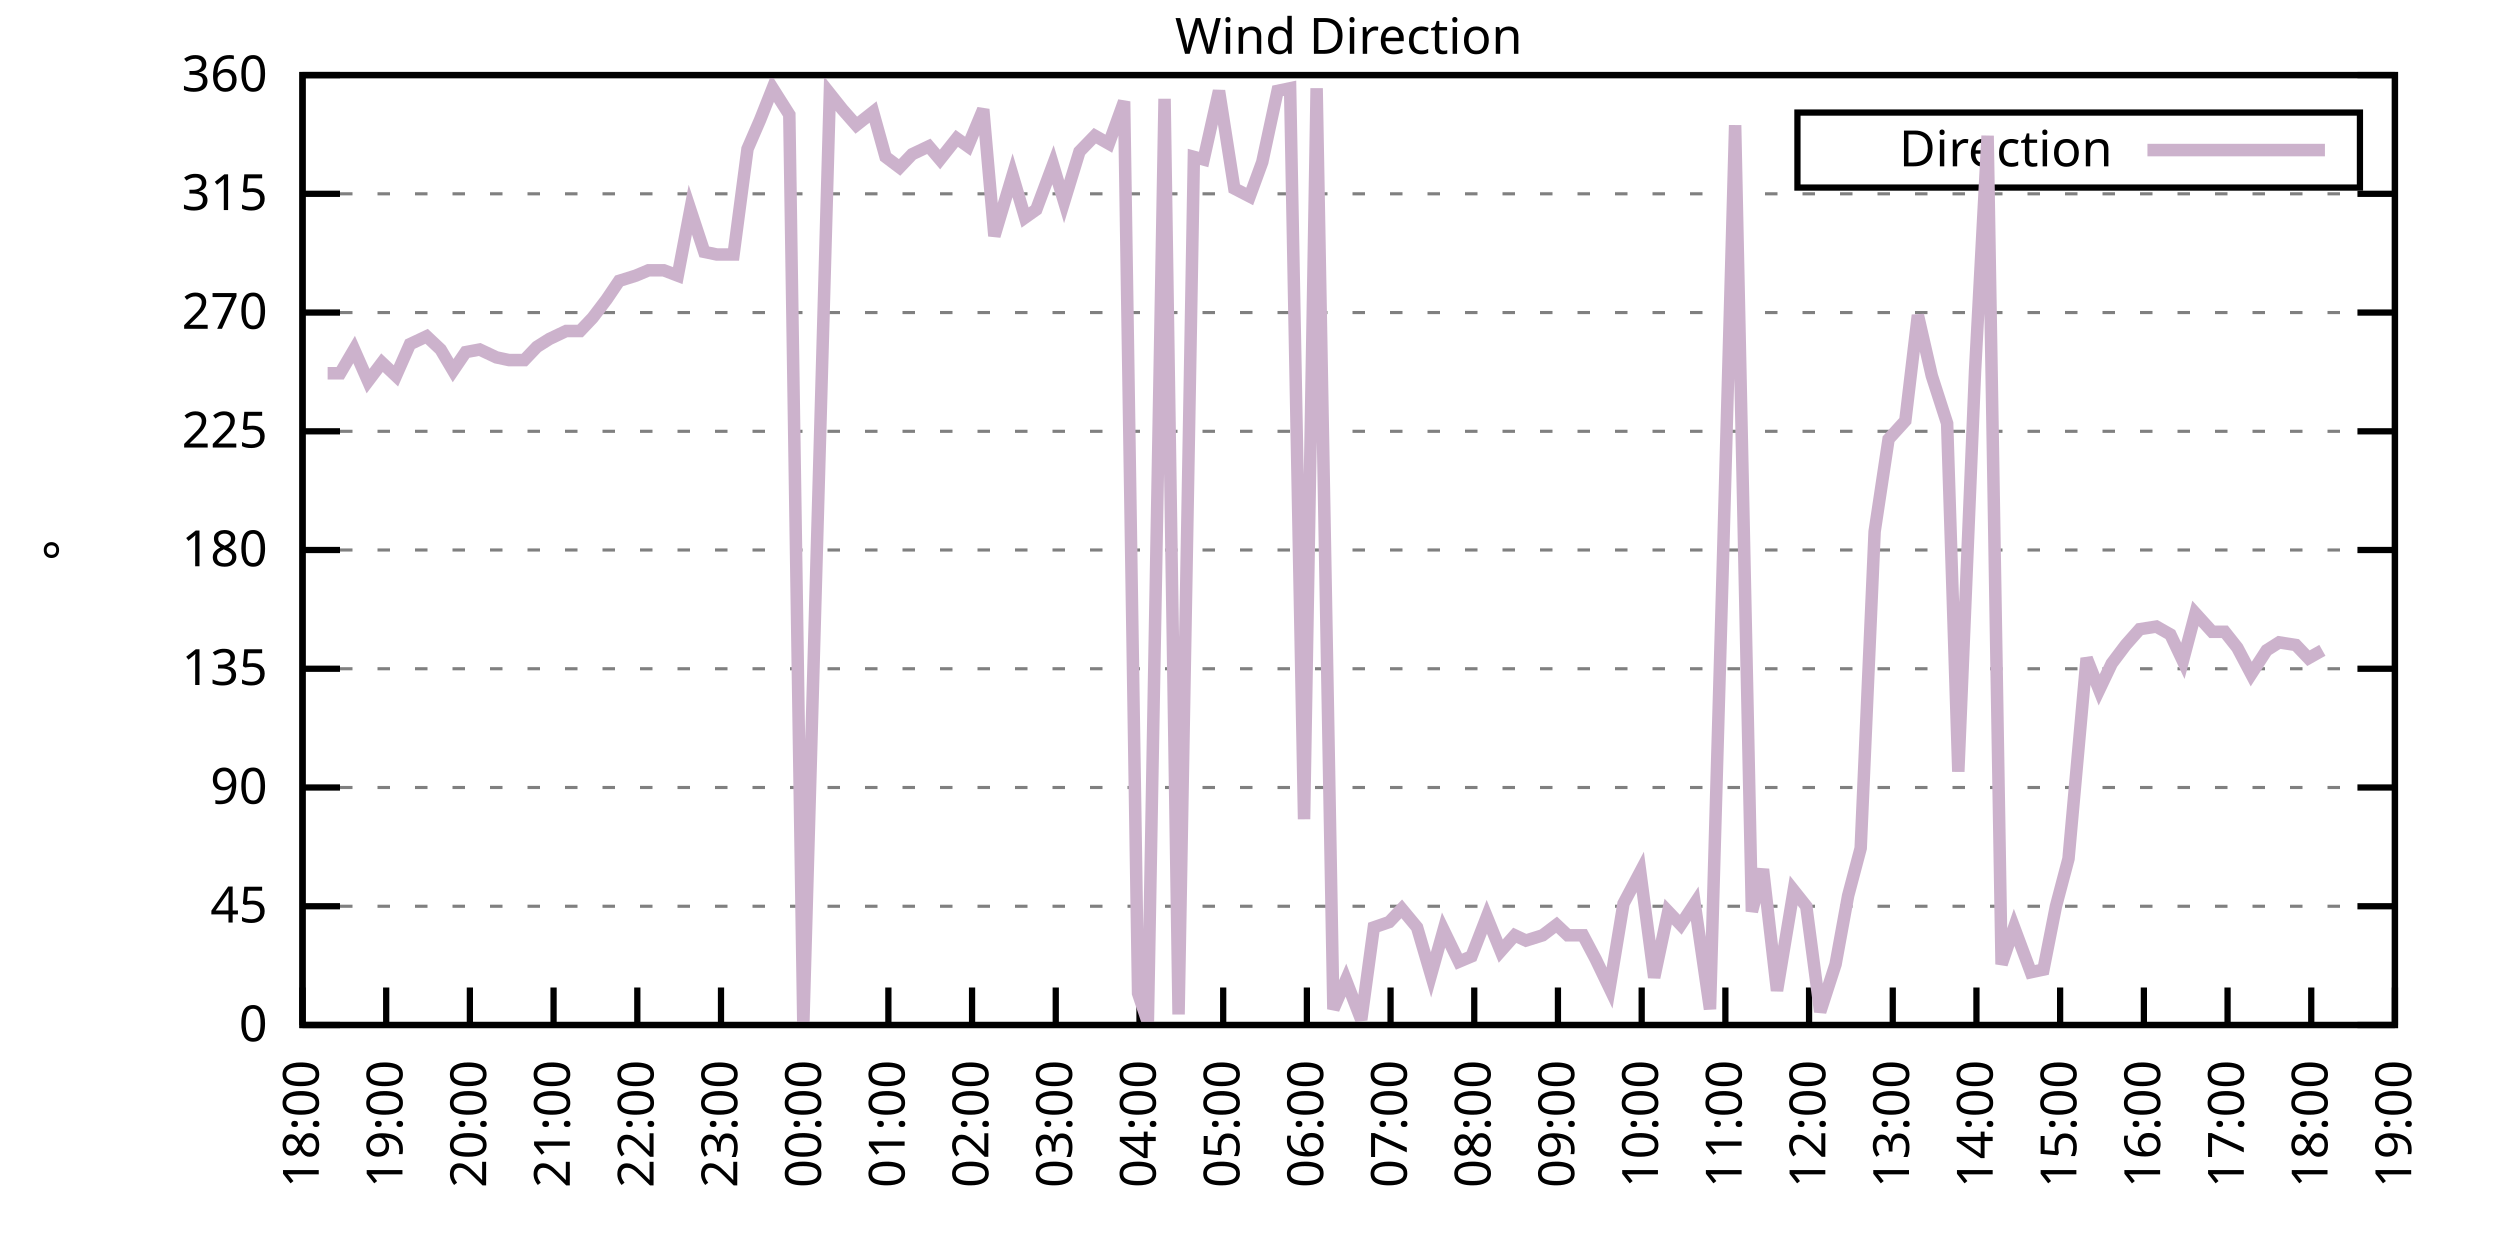
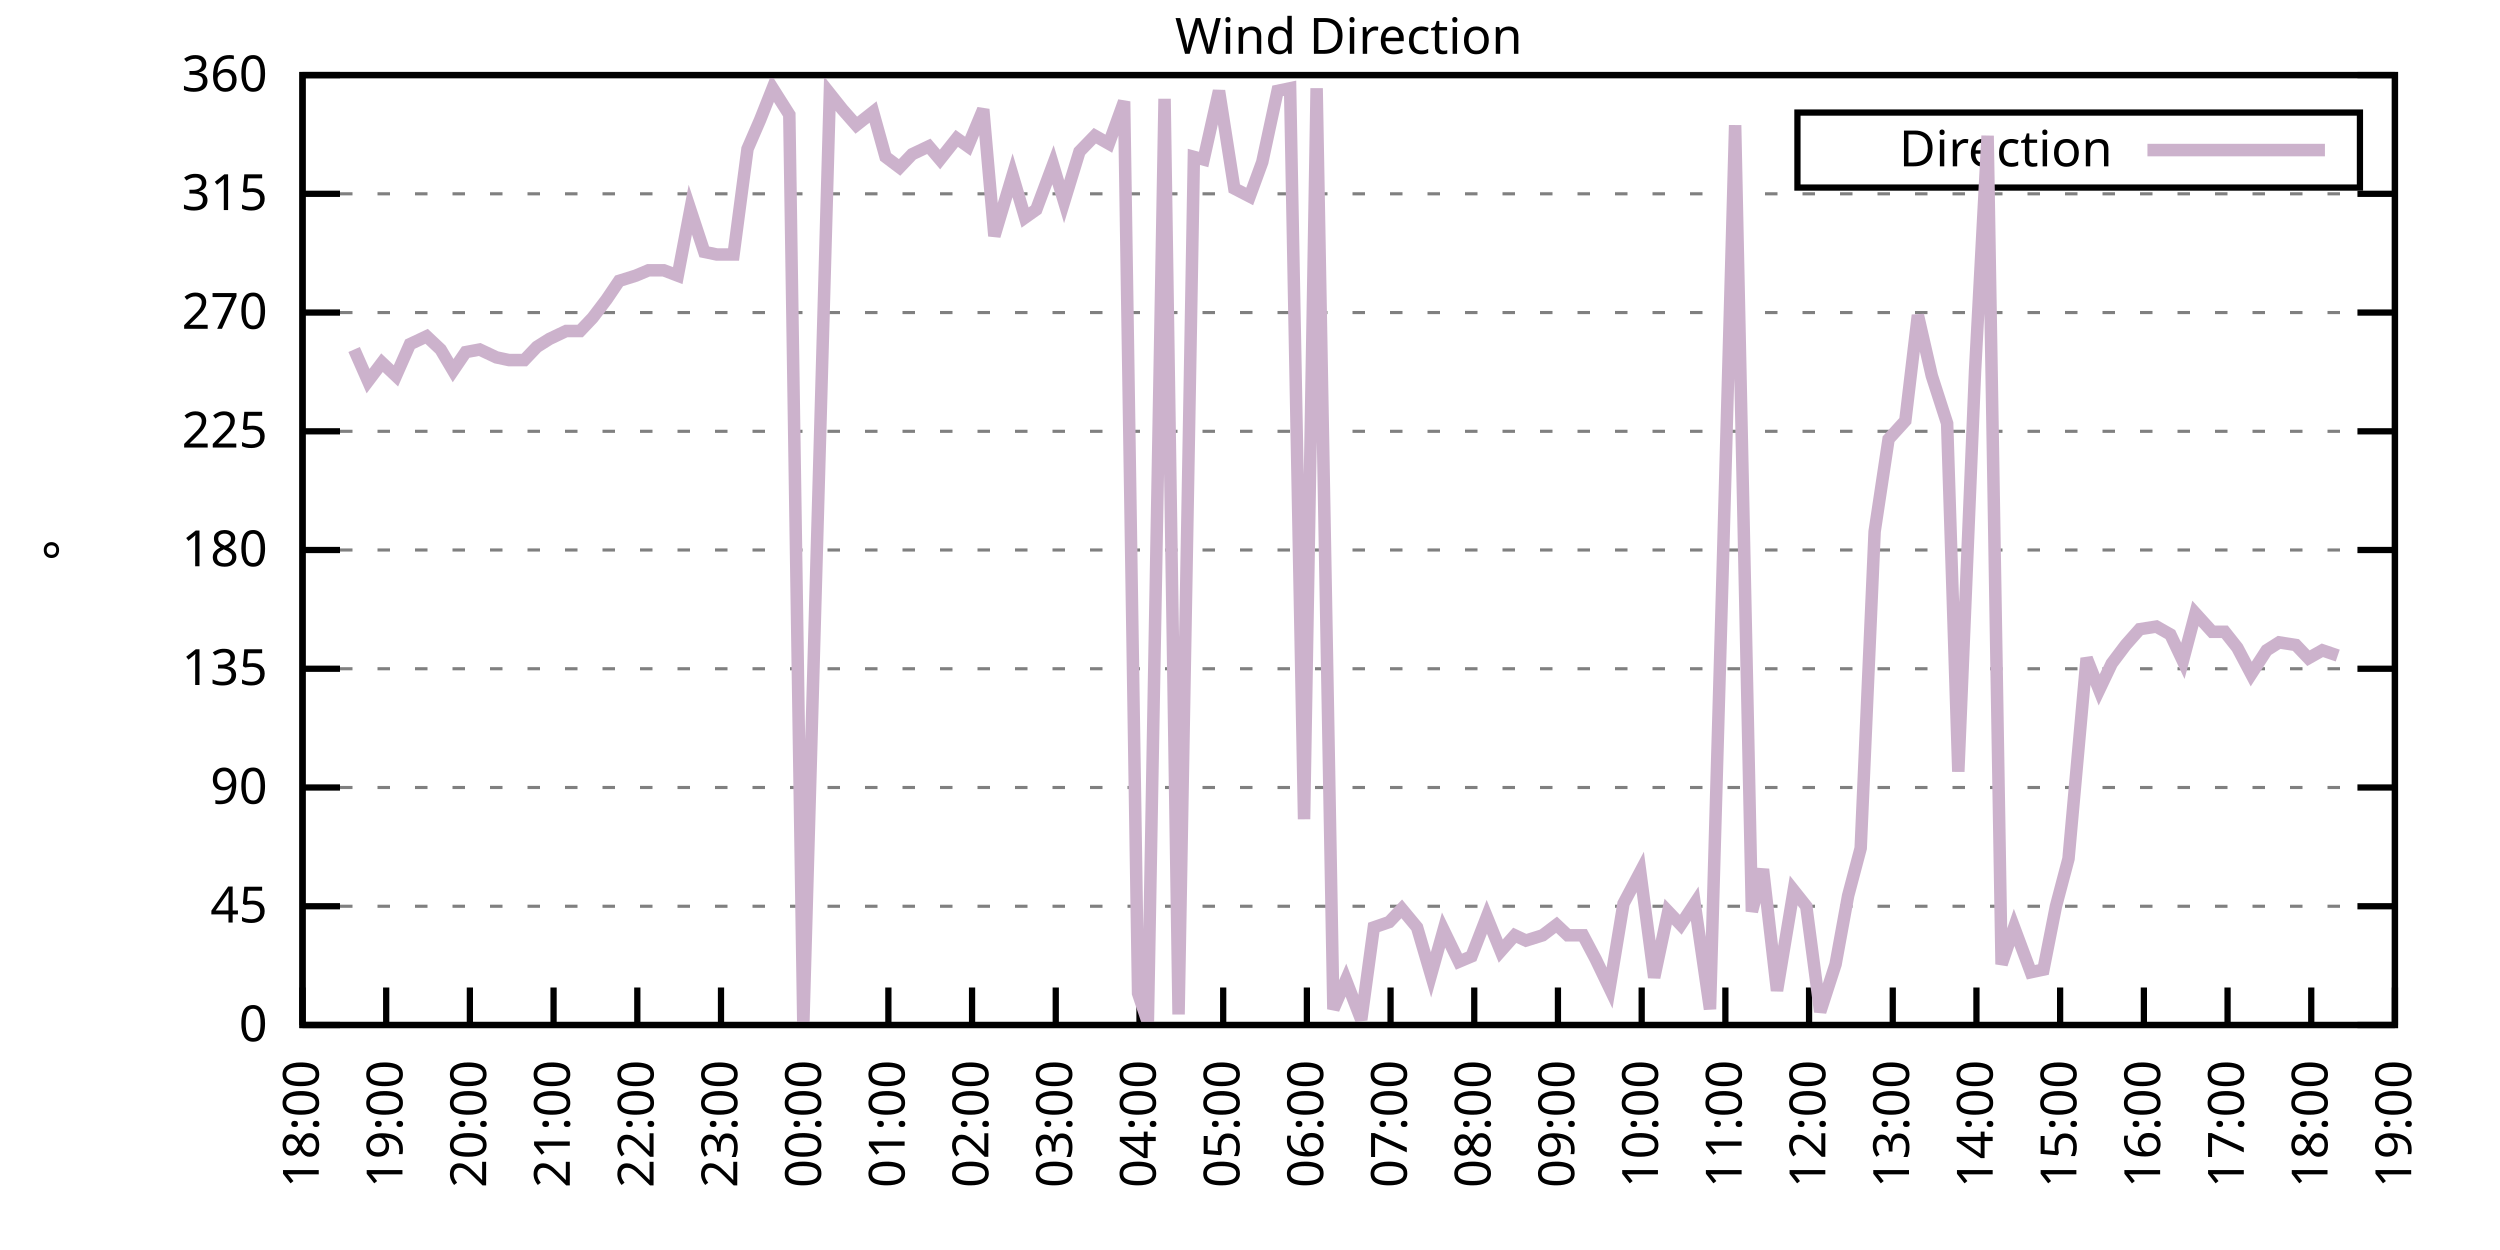
<svg xmlns="http://www.w3.org/2000/svg" xmlns:xlink="http://www.w3.org/1999/xlink" width="400" height="200" viewBox="0 0 400 200">
  <g id="gnuplot_canvas">
    <rect x="0" y="0" width="400" height="200" fill="none" />
    <defs>
      <circle id="gpDot" r="0.5" stroke-width="0.5" stroke="currentColor" />
      <path id="gpPt0" stroke-width="0.333" stroke="currentColor" d="M-1,0 h2 M0,-1 v2" />
      <path id="gpPt1" stroke-width="0.333" stroke="currentColor" d="M-1,-1 L1,1 M1,-1 L-1,1" />
      <path id="gpPt2" stroke-width="0.333" stroke="currentColor" d="M-1,0 L1,0 M0,-1 L0,1 M-1,-1 L1,1 M-1,1 L1,-1" />
      <rect id="gpPt3" stroke-width="0.333" stroke="currentColor" x="-1" y="-1" width="2" height="2" />
      <rect id="gpPt4" stroke-width="0.333" stroke="currentColor" fill="currentColor" x="-1" y="-1" width="2" height="2" />
      <circle id="gpPt5" stroke-width="0.333" stroke="currentColor" cx="0" cy="0" r="1" />
      <use xlink:href="#gpPt5" id="gpPt6" fill="currentColor" stroke="none" />
      <path id="gpPt7" stroke-width="0.333" stroke="currentColor" d="M0,-1.33 L-1.33,0.67 L1.33,0.67 z" />
      <use xlink:href="#gpPt7" id="gpPt8" fill="currentColor" stroke="none" />
      <use xlink:href="#gpPt7" id="gpPt9" stroke="currentColor" transform="rotate(180)" />
      <use xlink:href="#gpPt9" id="gpPt10" fill="currentColor" stroke="none" />
      <use xlink:href="#gpPt3" id="gpPt11" stroke="currentColor" transform="rotate(45)" />
      <use xlink:href="#gpPt11" id="gpPt12" fill="currentColor" stroke="none" />
      <path id="gpPt13" stroke-width="0.333" stroke="currentColor" d="M0,1.330 L1.265,0.411 L0.782,-1.067 L-0.782,-1.076 L-1.265,0.411 z" />
      <use xlink:href="#gpPt13" id="gpPt14" fill="currentColor" stroke="none" />
      <filter id="textbox" filterUnits="objectBoundingBox" x="0" y="0" height="1" width="1">
        <feFlood flood-color="white" flood-opacity="1" result="bgnd" />
        <feComposite in="SourceGraphic" in2="bgnd" operator="atop" />
      </filter>
      <filter id="greybox" filterUnits="objectBoundingBox" x="0" y="0" height="1" width="1">
        <feFlood flood-color="lightgrey" flood-opacity="1" result="grey" />
        <feComposite in="SourceGraphic" in2="grey" operator="atop" />
      </filter>
    </defs>
    <g fill="none" color="white" stroke="currentColor" stroke-width="1.00" stroke-linecap="butt" stroke-linejoin="miter">
</g>
    <g fill="none" color="black" stroke="currentColor" stroke-width="1.00" stroke-linecap="butt" stroke-linejoin="miter">
      <g stroke="none" shape-rendering="crispEdges">
        <polygon fill="rgb(255, 255, 255)" points="48.40,164.00 383.18,164.00 383.18,12.02 48.40,12.02 " />
      </g>
    </g>
    <g fill="none" color="black" stroke="currentColor" stroke-width="1.00" stroke-linecap="butt" stroke-linejoin="miter">
</g>
    <g fill="none" color="black" stroke="black" stroke-width="0.50" stroke-linecap="butt" stroke-linejoin="miter">
</g>
    <g fill="none" color="gray" stroke="currentColor" stroke-width="0.50" stroke-linecap="butt" stroke-linejoin="miter">
      <path stroke="gray" stroke-dasharray="2,4" class="gridline" d="M48.40,164.00 L383.19,164.00  " />
    </g>
    <g fill="none" color="gray" stroke="gray" stroke-width="1.00" stroke-linecap="butt" stroke-linejoin="miter">
</g>
    <g fill="none" color="black" stroke="currentColor" stroke-width="1.00" stroke-linecap="butt" stroke-linejoin="miter">
      <path stroke="black" d="M48.40,164.00 L54.40,164.00 M383.19,164.00 L377.19,164.00  " />
      <g transform="translate(42.80,166.60)" stroke="none" fill="black" font-family="Sans" font-size="8.00" text-anchor="end">
        <text>
          <tspan font-family="Sans"> 0</tspan>
        </text>
      </g>
    </g>
    <g fill="none" color="black" stroke="currentColor" stroke-width="1.00" stroke-linecap="butt" stroke-linejoin="miter">
</g>
    <g fill="none" color="black" stroke="black" stroke-width="0.50" stroke-linecap="butt" stroke-linejoin="miter">
</g>
    <g fill="none" color="gray" stroke="currentColor" stroke-width="0.50" stroke-linecap="butt" stroke-linejoin="miter">
      <path stroke="gray" stroke-dasharray="2,4" class="gridline" d="M48.40,145.00 L383.19,145.00  " />
    </g>
    <g fill="none" color="gray" stroke="gray" stroke-width="1.00" stroke-linecap="butt" stroke-linejoin="miter">
</g>
    <g fill="none" color="black" stroke="currentColor" stroke-width="1.00" stroke-linecap="butt" stroke-linejoin="miter">
      <path stroke="black" d="M48.40,145.00 L54.40,145.00 M383.19,145.00 L377.19,145.00  " />
      <g transform="translate(42.80,147.60)" stroke="none" fill="black" font-family="Sans" font-size="8.00" text-anchor="end">
        <text>
          <tspan font-family="Sans"> 45</tspan>
        </text>
      </g>
    </g>
    <g fill="none" color="black" stroke="currentColor" stroke-width="1.00" stroke-linecap="butt" stroke-linejoin="miter">
</g>
    <g fill="none" color="black" stroke="black" stroke-width="0.50" stroke-linecap="butt" stroke-linejoin="miter">
</g>
    <g fill="none" color="gray" stroke="currentColor" stroke-width="0.50" stroke-linecap="butt" stroke-linejoin="miter">
      <path stroke="gray" stroke-dasharray="2,4" class="gridline" d="M48.40,126.00 L383.19,126.00  " />
    </g>
    <g fill="none" color="gray" stroke="gray" stroke-width="1.00" stroke-linecap="butt" stroke-linejoin="miter">
</g>
    <g fill="none" color="black" stroke="currentColor" stroke-width="1.00" stroke-linecap="butt" stroke-linejoin="miter">
      <path stroke="black" d="M48.40,126.00 L54.40,126.00 M383.19,126.00 L377.19,126.00  " />
      <g transform="translate(42.80,128.60)" stroke="none" fill="black" font-family="Sans" font-size="8.00" text-anchor="end">
        <text>
          <tspan font-family="Sans"> 90</tspan>
        </text>
      </g>
    </g>
    <g fill="none" color="black" stroke="currentColor" stroke-width="1.00" stroke-linecap="butt" stroke-linejoin="miter">
</g>
    <g fill="none" color="black" stroke="black" stroke-width="0.50" stroke-linecap="butt" stroke-linejoin="miter">
</g>
    <g fill="none" color="gray" stroke="currentColor" stroke-width="0.50" stroke-linecap="butt" stroke-linejoin="miter">
      <path stroke="gray" stroke-dasharray="2,4" class="gridline" d="M48.40,107.00 L383.19,107.00  " />
    </g>
    <g fill="none" color="gray" stroke="gray" stroke-width="1.00" stroke-linecap="butt" stroke-linejoin="miter">
</g>
    <g fill="none" color="black" stroke="currentColor" stroke-width="1.00" stroke-linecap="butt" stroke-linejoin="miter">
      <path stroke="black" d="M48.40,107.00 L54.40,107.00 M383.19,107.00 L377.19,107.00  " />
      <g transform="translate(42.80,109.60)" stroke="none" fill="black" font-family="Sans" font-size="8.00" text-anchor="end">
        <text>
          <tspan font-family="Sans"> 135</tspan>
        </text>
      </g>
    </g>
    <g fill="none" color="black" stroke="currentColor" stroke-width="1.00" stroke-linecap="butt" stroke-linejoin="miter">
</g>
    <g fill="none" color="black" stroke="black" stroke-width="0.50" stroke-linecap="butt" stroke-linejoin="miter">
</g>
    <g fill="none" color="gray" stroke="currentColor" stroke-width="0.50" stroke-linecap="butt" stroke-linejoin="miter">
      <path stroke="gray" stroke-dasharray="2,4" class="gridline" d="M48.40,88.00 L383.19,88.00  " />
    </g>
    <g fill="none" color="gray" stroke="gray" stroke-width="1.00" stroke-linecap="butt" stroke-linejoin="miter">
</g>
    <g fill="none" color="black" stroke="currentColor" stroke-width="1.00" stroke-linecap="butt" stroke-linejoin="miter">
      <path stroke="black" d="M48.40,88.00 L54.40,88.00 M383.19,88.00 L377.19,88.00  " />
      <g transform="translate(42.80,90.60)" stroke="none" fill="black" font-family="Sans" font-size="8.00" text-anchor="end">
        <text>
          <tspan font-family="Sans"> 180</tspan>
        </text>
      </g>
    </g>
    <g fill="none" color="black" stroke="currentColor" stroke-width="1.00" stroke-linecap="butt" stroke-linejoin="miter">
</g>
    <g fill="none" color="black" stroke="black" stroke-width="0.50" stroke-linecap="butt" stroke-linejoin="miter">
</g>
    <g fill="none" color="gray" stroke="currentColor" stroke-width="0.50" stroke-linecap="butt" stroke-linejoin="miter">
      <path stroke="gray" stroke-dasharray="2,4" class="gridline" d="M48.40,69.01 L383.19,69.01  " />
    </g>
    <g fill="none" color="gray" stroke="gray" stroke-width="1.00" stroke-linecap="butt" stroke-linejoin="miter">
</g>
    <g fill="none" color="black" stroke="currentColor" stroke-width="1.00" stroke-linecap="butt" stroke-linejoin="miter">
      <path stroke="black" d="M48.40,69.01 L54.40,69.01 M383.19,69.01 L377.19,69.01  " />
      <g transform="translate(42.80,71.61)" stroke="none" fill="black" font-family="Sans" font-size="8.00" text-anchor="end">
        <text>
          <tspan font-family="Sans"> 225</tspan>
        </text>
      </g>
    </g>
    <g fill="none" color="black" stroke="currentColor" stroke-width="1.00" stroke-linecap="butt" stroke-linejoin="miter">
</g>
    <g fill="none" color="black" stroke="black" stroke-width="0.50" stroke-linecap="butt" stroke-linejoin="miter">
</g>
    <g fill="none" color="gray" stroke="currentColor" stroke-width="0.50" stroke-linecap="butt" stroke-linejoin="miter">
      <path stroke="gray" stroke-dasharray="2,4" class="gridline" d="M48.40,50.01 L383.19,50.01  " />
    </g>
    <g fill="none" color="gray" stroke="gray" stroke-width="1.00" stroke-linecap="butt" stroke-linejoin="miter">
</g>
    <g fill="none" color="black" stroke="currentColor" stroke-width="1.00" stroke-linecap="butt" stroke-linejoin="miter">
      <path stroke="black" d="M48.40,50.01 L54.40,50.01 M383.19,50.01 L377.19,50.01  " />
      <g transform="translate(42.80,52.61)" stroke="none" fill="black" font-family="Sans" font-size="8.00" text-anchor="end">
        <text>
          <tspan font-family="Sans"> 270</tspan>
        </text>
      </g>
    </g>
    <g fill="none" color="black" stroke="currentColor" stroke-width="1.00" stroke-linecap="butt" stroke-linejoin="miter">
</g>
    <g fill="none" color="black" stroke="black" stroke-width="0.50" stroke-linecap="butt" stroke-linejoin="miter">
</g>
    <g fill="none" color="gray" stroke="currentColor" stroke-width="0.50" stroke-linecap="butt" stroke-linejoin="miter">
      <path stroke="gray" stroke-dasharray="2,4" class="gridline" d="M48.40,31.01 L383.19,31.01  " />
    </g>
    <g fill="none" color="gray" stroke="gray" stroke-width="1.00" stroke-linecap="butt" stroke-linejoin="miter">
</g>
    <g fill="none" color="black" stroke="currentColor" stroke-width="1.00" stroke-linecap="butt" stroke-linejoin="miter">
      <path stroke="black" d="M48.40,31.01 L54.40,31.01 M383.19,31.01 L377.19,31.01  " />
      <g transform="translate(42.80,33.61)" stroke="none" fill="black" font-family="Sans" font-size="8.00" text-anchor="end">
        <text>
          <tspan font-family="Sans"> 315</tspan>
        </text>
      </g>
    </g>
    <g fill="none" color="black" stroke="currentColor" stroke-width="1.00" stroke-linecap="butt" stroke-linejoin="miter">
</g>
    <g fill="none" color="black" stroke="black" stroke-width="0.50" stroke-linecap="butt" stroke-linejoin="miter">
</g>
    <g fill="none" color="gray" stroke="currentColor" stroke-width="0.50" stroke-linecap="butt" stroke-linejoin="miter">
      <path stroke="gray" stroke-dasharray="2,4" class="gridline" d="M48.40,12.01 L383.19,12.01  " />
    </g>
    <g fill="none" color="gray" stroke="gray" stroke-width="1.00" stroke-linecap="butt" stroke-linejoin="miter">
</g>
    <g fill="none" color="black" stroke="currentColor" stroke-width="1.00" stroke-linecap="butt" stroke-linejoin="miter">
      <path stroke="black" d="M48.40,12.01 L54.40,12.01 M383.19,12.01 L377.19,12.01  " />
      <g transform="translate(42.80,14.61)" stroke="none" fill="black" font-family="Sans" font-size="8.00" text-anchor="end">
        <text>
          <tspan font-family="Sans"> 360</tspan>
        </text>
      </g>
    </g>
    <g fill="none" color="black" stroke="currentColor" stroke-width="1.00" stroke-linecap="butt" stroke-linejoin="miter">
      <path stroke="black" d="M48.40,164.00 L48.40,158.00  " />
      <g transform="translate(51.00,169.60) rotate(270.00)" stroke="none" fill="black" font-family="Sans" font-size="8.00" text-anchor="end">
        <text>
          <tspan font-family="Sans">18:00</tspan>
        </text>
      </g>
    </g>
    <g fill="none" color="black" stroke="currentColor" stroke-width="1.00" stroke-linecap="butt" stroke-linejoin="miter">
      <path stroke="black" d="M61.79,164.00 L61.79,158.00  " />
      <g transform="translate(64.39,169.60) rotate(270.00)" stroke="none" fill="black" font-family="Sans" font-size="8.00" text-anchor="end">
        <text>
          <tspan font-family="Sans">19:00</tspan>
        </text>
      </g>
    </g>
    <g fill="none" color="black" stroke="currentColor" stroke-width="1.00" stroke-linecap="butt" stroke-linejoin="miter">
      <path stroke="black" d="M75.18,164.00 L75.18,158.00  " />
      <g transform="translate(77.78,169.60) rotate(270.00)" stroke="none" fill="black" font-family="Sans" font-size="8.00" text-anchor="end">
        <text>
          <tspan font-family="Sans">20:00</tspan>
        </text>
      </g>
    </g>
    <g fill="none" color="black" stroke="currentColor" stroke-width="1.00" stroke-linecap="butt" stroke-linejoin="miter">
      <path stroke="black" d="M88.57,164.00 L88.57,158.00  " />
      <g transform="translate(91.17,169.60) rotate(270.00)" stroke="none" fill="black" font-family="Sans" font-size="8.00" text-anchor="end">
        <text>
          <tspan font-family="Sans">21:00</tspan>
        </text>
      </g>
    </g>
    <g fill="none" color="black" stroke="currentColor" stroke-width="1.00" stroke-linecap="butt" stroke-linejoin="miter">
      <path stroke="black" d="M101.97,164.00 L101.97,158.00  " />
      <g transform="translate(104.57,169.60) rotate(270.00)" stroke="none" fill="black" font-family="Sans" font-size="8.00" text-anchor="end">
        <text>
          <tspan font-family="Sans">22:00</tspan>
        </text>
      </g>
    </g>
    <g fill="none" color="black" stroke="currentColor" stroke-width="1.00" stroke-linecap="butt" stroke-linejoin="miter">
      <path stroke="black" d="M115.36,164.00 L115.36,158.00  " />
      <g transform="translate(117.96,169.60) rotate(270.00)" stroke="none" fill="black" font-family="Sans" font-size="8.00" text-anchor="end">
        <text>
          <tspan font-family="Sans">23:00</tspan>
        </text>
      </g>
    </g>
    <g fill="none" color="black" stroke="currentColor" stroke-width="1.00" stroke-linecap="butt" stroke-linejoin="miter">
      <path stroke="black" d="M128.75,164.00 L128.75,158.00  " />
      <g transform="translate(131.35,169.60) rotate(270.00)" stroke="none" fill="black" font-family="Sans" font-size="8.00" text-anchor="end">
        <text>
          <tspan font-family="Sans">00:00</tspan>
        </text>
      </g>
    </g>
    <g fill="none" color="black" stroke="currentColor" stroke-width="1.00" stroke-linecap="butt" stroke-linejoin="miter">
      <path stroke="black" d="M142.14,164.00 L142.14,158.00  " />
      <g transform="translate(144.74,169.60) rotate(270.00)" stroke="none" fill="black" font-family="Sans" font-size="8.00" text-anchor="end">
        <text>
          <tspan font-family="Sans">01:00</tspan>
        </text>
      </g>
    </g>
    <g fill="none" color="black" stroke="currentColor" stroke-width="1.00" stroke-linecap="butt" stroke-linejoin="miter">
      <path stroke="black" d="M155.53,164.00 L155.53,158.00  " />
      <g transform="translate(158.13,169.60) rotate(270.00)" stroke="none" fill="black" font-family="Sans" font-size="8.00" text-anchor="end">
        <text>
          <tspan font-family="Sans">02:00</tspan>
        </text>
      </g>
    </g>
    <g fill="none" color="black" stroke="currentColor" stroke-width="1.00" stroke-linecap="butt" stroke-linejoin="miter">
      <path stroke="black" d="M168.92,164.00 L168.92,158.00  " />
      <g transform="translate(171.52,169.60) rotate(270.00)" stroke="none" fill="black" font-family="Sans" font-size="8.00" text-anchor="end">
        <text>
          <tspan font-family="Sans">03:00</tspan>
        </text>
      </g>
    </g>
    <g fill="none" color="black" stroke="currentColor" stroke-width="1.00" stroke-linecap="butt" stroke-linejoin="miter">
      <path stroke="black" d="M182.32,164.00 L182.32,158.00  " />
      <g transform="translate(184.92,169.60) rotate(270.00)" stroke="none" fill="black" font-family="Sans" font-size="8.00" text-anchor="end">
        <text>
          <tspan font-family="Sans">04:00</tspan>
        </text>
      </g>
    </g>
    <g fill="none" color="black" stroke="currentColor" stroke-width="1.00" stroke-linecap="butt" stroke-linejoin="miter">
      <path stroke="black" d="M195.71,164.00 L195.71,158.00  " />
      <g transform="translate(198.31,169.60) rotate(270.00)" stroke="none" fill="black" font-family="Sans" font-size="8.00" text-anchor="end">
        <text>
          <tspan font-family="Sans">05:00</tspan>
        </text>
      </g>
    </g>
    <g fill="none" color="black" stroke="currentColor" stroke-width="1.00" stroke-linecap="butt" stroke-linejoin="miter">
      <path stroke="black" d="M209.10,164.00 L209.10,158.00  " />
      <g transform="translate(211.70,169.60) rotate(270.00)" stroke="none" fill="black" font-family="Sans" font-size="8.00" text-anchor="end">
        <text>
          <tspan font-family="Sans">06:00</tspan>
        </text>
      </g>
    </g>
    <g fill="none" color="black" stroke="currentColor" stroke-width="1.00" stroke-linecap="butt" stroke-linejoin="miter">
      <path stroke="black" d="M222.49,164.00 L222.49,158.00  " />
      <g transform="translate(225.09,169.60) rotate(270.00)" stroke="none" fill="black" font-family="Sans" font-size="8.00" text-anchor="end">
        <text>
          <tspan font-family="Sans">07:00</tspan>
        </text>
      </g>
    </g>
    <g fill="none" color="black" stroke="currentColor" stroke-width="1.00" stroke-linecap="butt" stroke-linejoin="miter">
      <path stroke="black" d="M235.88,164.00 L235.88,158.00  " />
      <g transform="translate(238.48,169.60) rotate(270.00)" stroke="none" fill="black" font-family="Sans" font-size="8.00" text-anchor="end">
        <text>
          <tspan font-family="Sans">08:00</tspan>
        </text>
      </g>
    </g>
    <g fill="none" color="black" stroke="currentColor" stroke-width="1.00" stroke-linecap="butt" stroke-linejoin="miter">
      <path stroke="black" d="M249.27,164.00 L249.27,158.00  " />
      <g transform="translate(251.87,169.60) rotate(270.00)" stroke="none" fill="black" font-family="Sans" font-size="8.00" text-anchor="end">
        <text>
          <tspan font-family="Sans">09:00</tspan>
        </text>
      </g>
    </g>
    <g fill="none" color="black" stroke="currentColor" stroke-width="1.00" stroke-linecap="butt" stroke-linejoin="miter">
      <path stroke="black" d="M262.67,164.00 L262.67,158.00  " />
      <g transform="translate(265.27,169.60) rotate(270.00)" stroke="none" fill="black" font-family="Sans" font-size="8.00" text-anchor="end">
        <text>
          <tspan font-family="Sans">10:00</tspan>
        </text>
      </g>
    </g>
    <g fill="none" color="black" stroke="currentColor" stroke-width="1.00" stroke-linecap="butt" stroke-linejoin="miter">
      <path stroke="black" d="M276.06,164.00 L276.06,158.00  " />
      <g transform="translate(278.66,169.60) rotate(270.00)" stroke="none" fill="black" font-family="Sans" font-size="8.00" text-anchor="end">
        <text>
          <tspan font-family="Sans">11:00</tspan>
        </text>
      </g>
    </g>
    <g fill="none" color="black" stroke="currentColor" stroke-width="1.00" stroke-linecap="butt" stroke-linejoin="miter">
      <path stroke="black" d="M289.45,164.00 L289.45,158.00  " />
      <g transform="translate(292.05,169.60) rotate(270.00)" stroke="none" fill="black" font-family="Sans" font-size="8.00" text-anchor="end">
        <text>
          <tspan font-family="Sans">12:00</tspan>
        </text>
      </g>
    </g>
    <g fill="none" color="black" stroke="currentColor" stroke-width="1.00" stroke-linecap="butt" stroke-linejoin="miter">
      <path stroke="black" d="M302.84,164.00 L302.84,158.00  " />
      <g transform="translate(305.44,169.60) rotate(270.00)" stroke="none" fill="black" font-family="Sans" font-size="8.00" text-anchor="end">
        <text>
          <tspan font-family="Sans">13:00</tspan>
        </text>
      </g>
    </g>
    <g fill="none" color="black" stroke="currentColor" stroke-width="1.00" stroke-linecap="butt" stroke-linejoin="miter">
      <path stroke="black" d="M316.23,164.00 L316.23,158.00  " />
      <g transform="translate(318.83,169.60) rotate(270.00)" stroke="none" fill="black" font-family="Sans" font-size="8.00" text-anchor="end">
        <text>
          <tspan font-family="Sans">14:00</tspan>
        </text>
      </g>
    </g>
    <g fill="none" color="black" stroke="currentColor" stroke-width="1.00" stroke-linecap="butt" stroke-linejoin="miter">
      <path stroke="black" d="M329.62,164.00 L329.62,158.00  " />
      <g transform="translate(332.22,169.60) rotate(270.00)" stroke="none" fill="black" font-family="Sans" font-size="8.00" text-anchor="end">
        <text>
          <tspan font-family="Sans">15:00</tspan>
        </text>
      </g>
    </g>
    <g fill="none" color="black" stroke="currentColor" stroke-width="1.00" stroke-linecap="butt" stroke-linejoin="miter">
      <path stroke="black" d="M343.02,164.00 L343.02,158.00  " />
      <g transform="translate(345.62,169.60) rotate(270.00)" stroke="none" fill="black" font-family="Sans" font-size="8.00" text-anchor="end">
        <text>
          <tspan font-family="Sans">16:00</tspan>
        </text>
      </g>
    </g>
    <g fill="none" color="black" stroke="currentColor" stroke-width="1.00" stroke-linecap="butt" stroke-linejoin="miter">
      <path stroke="black" d="M356.41,164.00 L356.41,158.00  " />
      <g transform="translate(359.01,169.60) rotate(270.00)" stroke="none" fill="black" font-family="Sans" font-size="8.00" text-anchor="end">
        <text>
          <tspan font-family="Sans">17:00</tspan>
        </text>
      </g>
    </g>
    <g fill="none" color="black" stroke="currentColor" stroke-width="1.00" stroke-linecap="butt" stroke-linejoin="miter">
      <path stroke="black" d="M369.80,164.00 L369.80,158.00  " />
      <g transform="translate(372.40,169.60) rotate(270.00)" stroke="none" fill="black" font-family="Sans" font-size="8.00" text-anchor="end">
        <text>
          <tspan font-family="Sans">18:00</tspan>
        </text>
      </g>
    </g>
    <g fill="none" color="black" stroke="currentColor" stroke-width="1.00" stroke-linecap="butt" stroke-linejoin="miter">
      <path stroke="black" d="M383.19,164.00 L383.19,158.00  " />
      <g transform="translate(385.79,169.60) rotate(270.00)" stroke="none" fill="black" font-family="Sans" font-size="8.00" text-anchor="end">
        <text>
          <tspan font-family="Sans">19:00</tspan>
        </text>
      </g>
    </g>
    <g fill="none" color="black" stroke="currentColor" stroke-width="1.00" stroke-linecap="butt" stroke-linejoin="miter">
</g>
    <g fill="none" color="black" stroke="currentColor" stroke-width="1.00" stroke-linecap="butt" stroke-linejoin="miter">
      <path stroke="black" d="M48.40,12.01 L48.40,164.00 L383.19,164.00 L383.19,12.01 L48.40,12.01 Z  " />
    </g>
    <g fill="none" color="black" stroke="currentColor" stroke-width="1.00" stroke-linecap="butt" stroke-linejoin="miter">
</g>
    <g fill="none" color="black" stroke="currentColor" stroke-width="1.00" stroke-linecap="butt" stroke-linejoin="miter">
      <path stroke="black" d="M287.59,30.01 L287.59,18.01 L377.59,18.01 L377.59,30.01 L287.59,30.01 Z  " />
    </g>
    <g id="Wind_direction_plot_1">
      <g fill="none" color="white" stroke="black" stroke-width="2.00" stroke-linecap="butt" stroke-linejoin="miter">
</g>
      <g fill="none" color="black" stroke="currentColor" stroke-width="2.00" stroke-linecap="butt" stroke-linejoin="miter">
        <g transform="translate(337.99,26.61)" stroke="none" fill="black" font-family="Sans" font-size="8.00" text-anchor="end">
          <text>
            <tspan font-family="Sans">Direction</tspan>
          </text>
        </g>
      </g>
      <g fill="none" color="black" stroke="currentColor" stroke-width="2.00" stroke-linecap="butt" stroke-linejoin="miter">
-         <path stroke="rgb(204, 178, 204)" d="M343.59,24.01 L371.99,24.01 M52.42,59.72 L54.43,59.72 L56.66,55.92 L58.89,60.98 L61.12,58.03 L63.35,60.14   L65.59,55.07 L68.26,53.81 L70.50,55.92 L72.50,59.30 L74.51,56.34 L76.75,55.92 L79.42,57.18 L81.43,57.61   L83.89,57.61 L85.90,55.50 L87.91,54.23 L90.58,52.96 L92.82,52.96 L94.82,50.85 L97.06,47.90 L99.06,44.94   L101.74,44.10 L103.75,43.25 L106.21,43.25 L108.44,44.10 L110.45,33.54 L112.68,40.30 L114.69,40.72 L117.37,40.72   L119.60,23.83 L121.61,19.19 L123.62,14.12 L126.29,18.34 L128.53,164.00 L132.77,14.97 L134.78,17.50 L137.01,20.03   L139.69,17.92 L141.69,25.10 L143.93,26.79 L145.94,24.68 L148.61,23.41 L150.40,25.52 L153.08,22.14 L154.86,23.41   L157.32,17.50 L159.10,37.76 L162.01,28.05 L164.01,34.81 L165.80,33.54 L168.48,26.36 L170.26,32.28 L172.72,24.25   L175.17,21.72 L177.41,22.99 L179.86,16.23 L182.09,158.93 L183.66,163.58 L186.33,15.81 L188.57,162.31 L191.02,25.10   L192.58,25.52 L195.04,14.54 L197.49,30.16 L199.95,31.43 L201.96,25.94 L204.41,14.54 L206.42,14.12 L208.65,131.07   L210.66,14.12 L213.34,161.47 L215.35,156.82 L217.80,163.16 L219.81,148.38 L222.27,147.53 L224.28,145.42 L226.73,148.38   L228.96,155.98 L230.97,148.80 L233.43,153.87 L235.44,153.02 L237.89,146.69 L240.12,152.18 L242.36,149.65 L244.14,150.49   L246.82,149.65 L249.05,147.96 L250.84,149.65 L253.29,149.65 L255.30,153.45 L257.53,158.09 L259.76,144.58 L262.44,139.51   L264.67,156.40 L266.91,145.85 L268.92,147.96 L271.15,144.58 L273.60,161.47 L275.61,91.80 L277.62,20.03 L280.30,145.85   L282.08,139.09 L284.32,158.51 L286.99,142.47 L289.00,145.00 L291.23,161.89 L293.69,154.29 L295.70,143.31 L297.71,135.71   L299.94,85.05 L302.17,70.27 L304.85,67.32 L306.86,50.43 L309.09,60.14 L311.54,67.74 L313.33,123.47 L316.01,59.30   L318.02,21.72 L320.25,154.29 L322.26,148.38 L324.94,155.56 L326.95,155.13 L328.95,145.00 L330.96,137.40 L333.86,105.31   L335.87,110.38 L337.88,106.16 L340.11,103.20 L342.35,100.67 L345.02,100.25 L347.26,101.52 L349.26,105.74 L351.27,98.14   L353.95,101.09 L355.96,101.09 L357.97,103.63 L360.20,107.85 L362.66,104.05 L364.66,102.78 L367.34,103.20 L369.35,105.31   L371.58,104.05  " />
+         <path stroke="rgb(204, 178, 204)" d="M343.59,24.01 L371.99,24.01 M56.66,55.92 L58.89,60.98 L61.12,58.03 L63.35,60.14 L65.59,55.07 L68.26,53.81   L70.50,55.92 L72.50,59.30 L74.51,56.34 L76.75,55.92 L79.42,57.18 L81.43,57.61 L83.89,57.61 L85.90,55.50   L87.91,54.23 L90.58,52.96 L92.82,52.96 L94.82,50.85 L97.06,47.90 L99.06,44.94 L101.74,44.10 L103.75,43.25   L106.21,43.25 L108.44,44.10 L110.45,33.54 L112.68,40.30 L114.69,40.72 L117.37,40.72 L119.60,23.83 L121.61,19.19   L123.62,14.12 L126.29,18.34 L128.53,164.00 L132.77,14.97 L134.78,17.50 L137.01,20.03 L139.69,17.92 L141.69,25.10   L143.93,26.79 L145.94,24.68 L148.61,23.41 L150.40,25.52 L153.08,22.14 L154.86,23.41 L157.32,17.50 L159.10,37.76   L162.01,28.05 L164.01,34.81 L165.80,33.54 L168.48,26.36 L170.26,32.28 L172.72,24.25 L175.17,21.72 L177.41,22.99   L179.86,16.23 L182.09,158.93 L183.66,163.58 L186.33,15.81 L188.57,162.31 L191.02,25.10 L192.58,25.52 L195.04,14.54   L197.49,30.16 L199.95,31.43 L201.96,25.94 L204.41,14.54 L206.42,14.12 L208.65,131.07 L210.66,14.12 L213.34,161.47   L215.35,156.82 L217.80,163.16 L219.81,148.38 L222.27,147.53 L224.28,145.42 L226.73,148.38 L228.96,155.98 L230.97,148.80   L233.43,153.87 L235.44,153.02 L237.89,146.69 L240.12,152.18 L242.36,149.65 L244.14,150.49 L246.82,149.65 L249.05,147.96   L250.84,149.65 L253.29,149.65 L255.30,153.45 L257.53,158.09 L259.76,144.58 L262.44,139.51 L264.67,156.40 L266.91,145.85   L268.92,147.96 L271.15,144.58 L273.60,161.47 L275.61,91.80 L277.62,20.03 L280.30,145.85 L282.08,139.09 L284.32,158.51   L286.99,142.47 L289.00,145.00 L291.23,161.89 L293.69,154.29 L295.70,143.31 L297.71,135.71 L299.94,85.05 L302.17,70.27   L304.85,67.32 L306.86,50.43 L309.09,60.14 L311.54,67.74 L313.33,123.47 L316.01,59.30 L318.02,21.72 L320.25,154.29   L322.26,148.38 L324.94,155.56 L326.95,155.13 L328.95,145.00 L330.96,137.40 L333.86,105.31 L335.87,110.38 L337.88,106.16   L340.11,103.20 L342.35,100.67 L345.02,100.25 L347.26,101.52 L349.26,105.74 L351.27,98.14 L353.95,101.09 L355.96,101.09   L357.97,103.63 L360.20,107.85 L362.66,104.05 L364.66,102.78 L367.34,103.20 L369.35,105.31 L371.58,104.05 L374.04,104.89    " />
      </g>
    </g>
    <g fill="none" color="black" stroke="currentColor" stroke-width="2.00" stroke-linecap="butt" stroke-linejoin="miter">
</g>
    <g fill="none" color="black" stroke="black" stroke-width="1.00" stroke-linecap="butt" stroke-linejoin="miter">
</g>
    <g fill="none" color="black" stroke="currentColor" stroke-width="1.00" stroke-linecap="butt" stroke-linejoin="miter">
      <path stroke="black" d="M48.40,12.01 L48.40,164.00 L383.19,164.00 L383.19,12.01 L48.40,12.01 Z  " />
      <g transform="translate(12.80,88.01) rotate(270.00)" stroke="none" fill="black" font-family="Sans" font-size="8.00" text-anchor="middle">
        <text>
          <tspan font-family="Sans">°</tspan>
        </text>
      </g>
    </g>
    <g fill="none" color="black" stroke="currentColor" stroke-width="1.00" stroke-linecap="butt" stroke-linejoin="miter">
</g>
    <g fill="none" color="black" stroke="currentColor" stroke-width="1.00" stroke-linecap="butt" stroke-linejoin="miter">
      <g transform="translate(215.79,8.61)" stroke="none" fill="black" font-family="Sans" font-size="8.00" text-anchor="middle">
        <text>
          <tspan font-family="Sans">Wind Direction</tspan>
        </text>
      </g>
    </g>
    <g fill="none" color="black" stroke="currentColor" stroke-width="1.00" stroke-linecap="butt" stroke-linejoin="miter">
</g>
  </g>
</svg>
